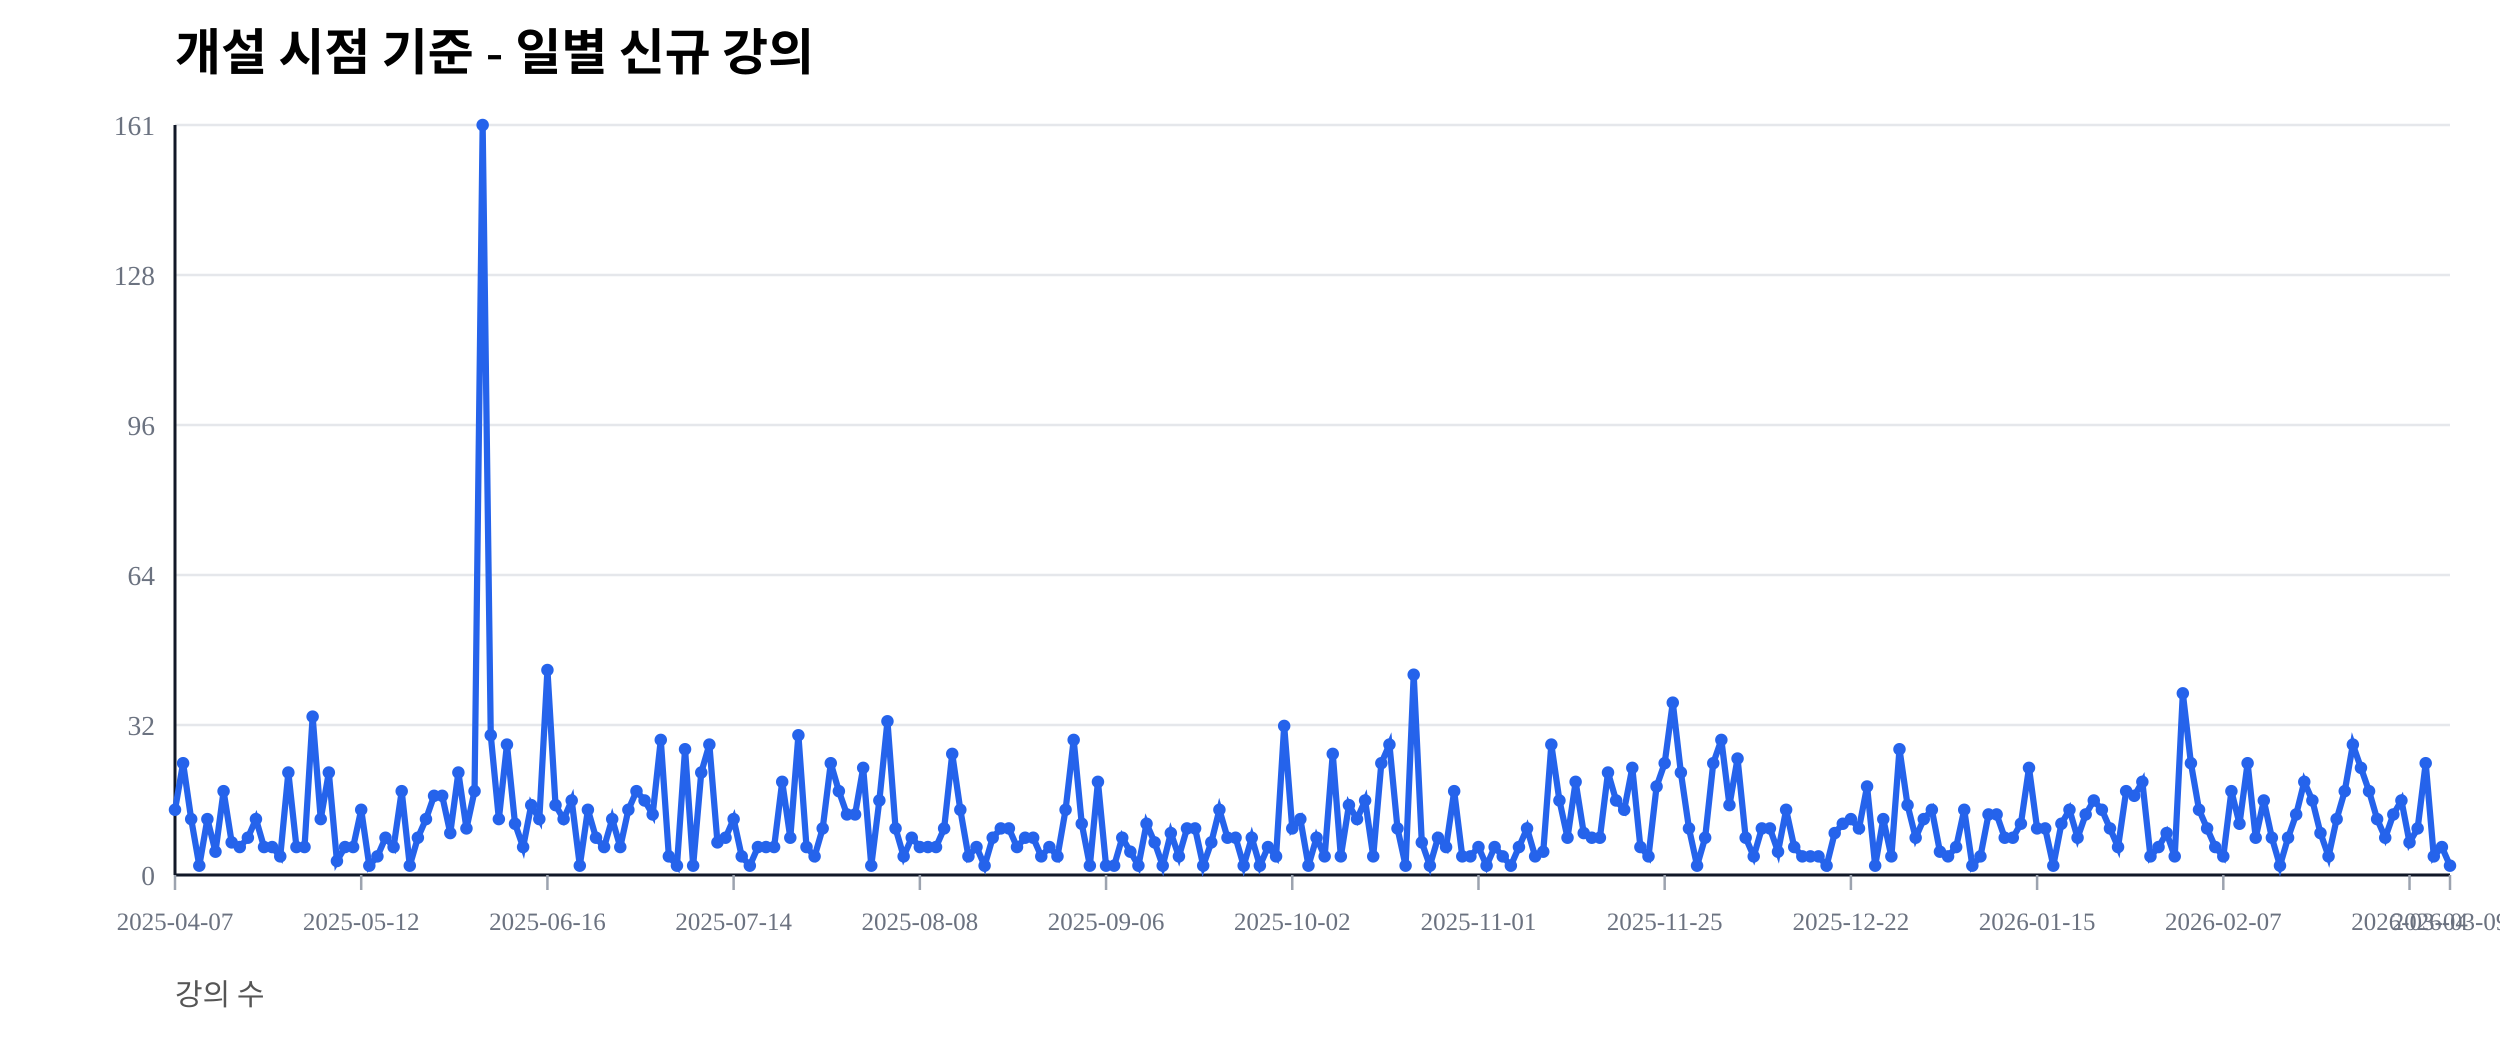
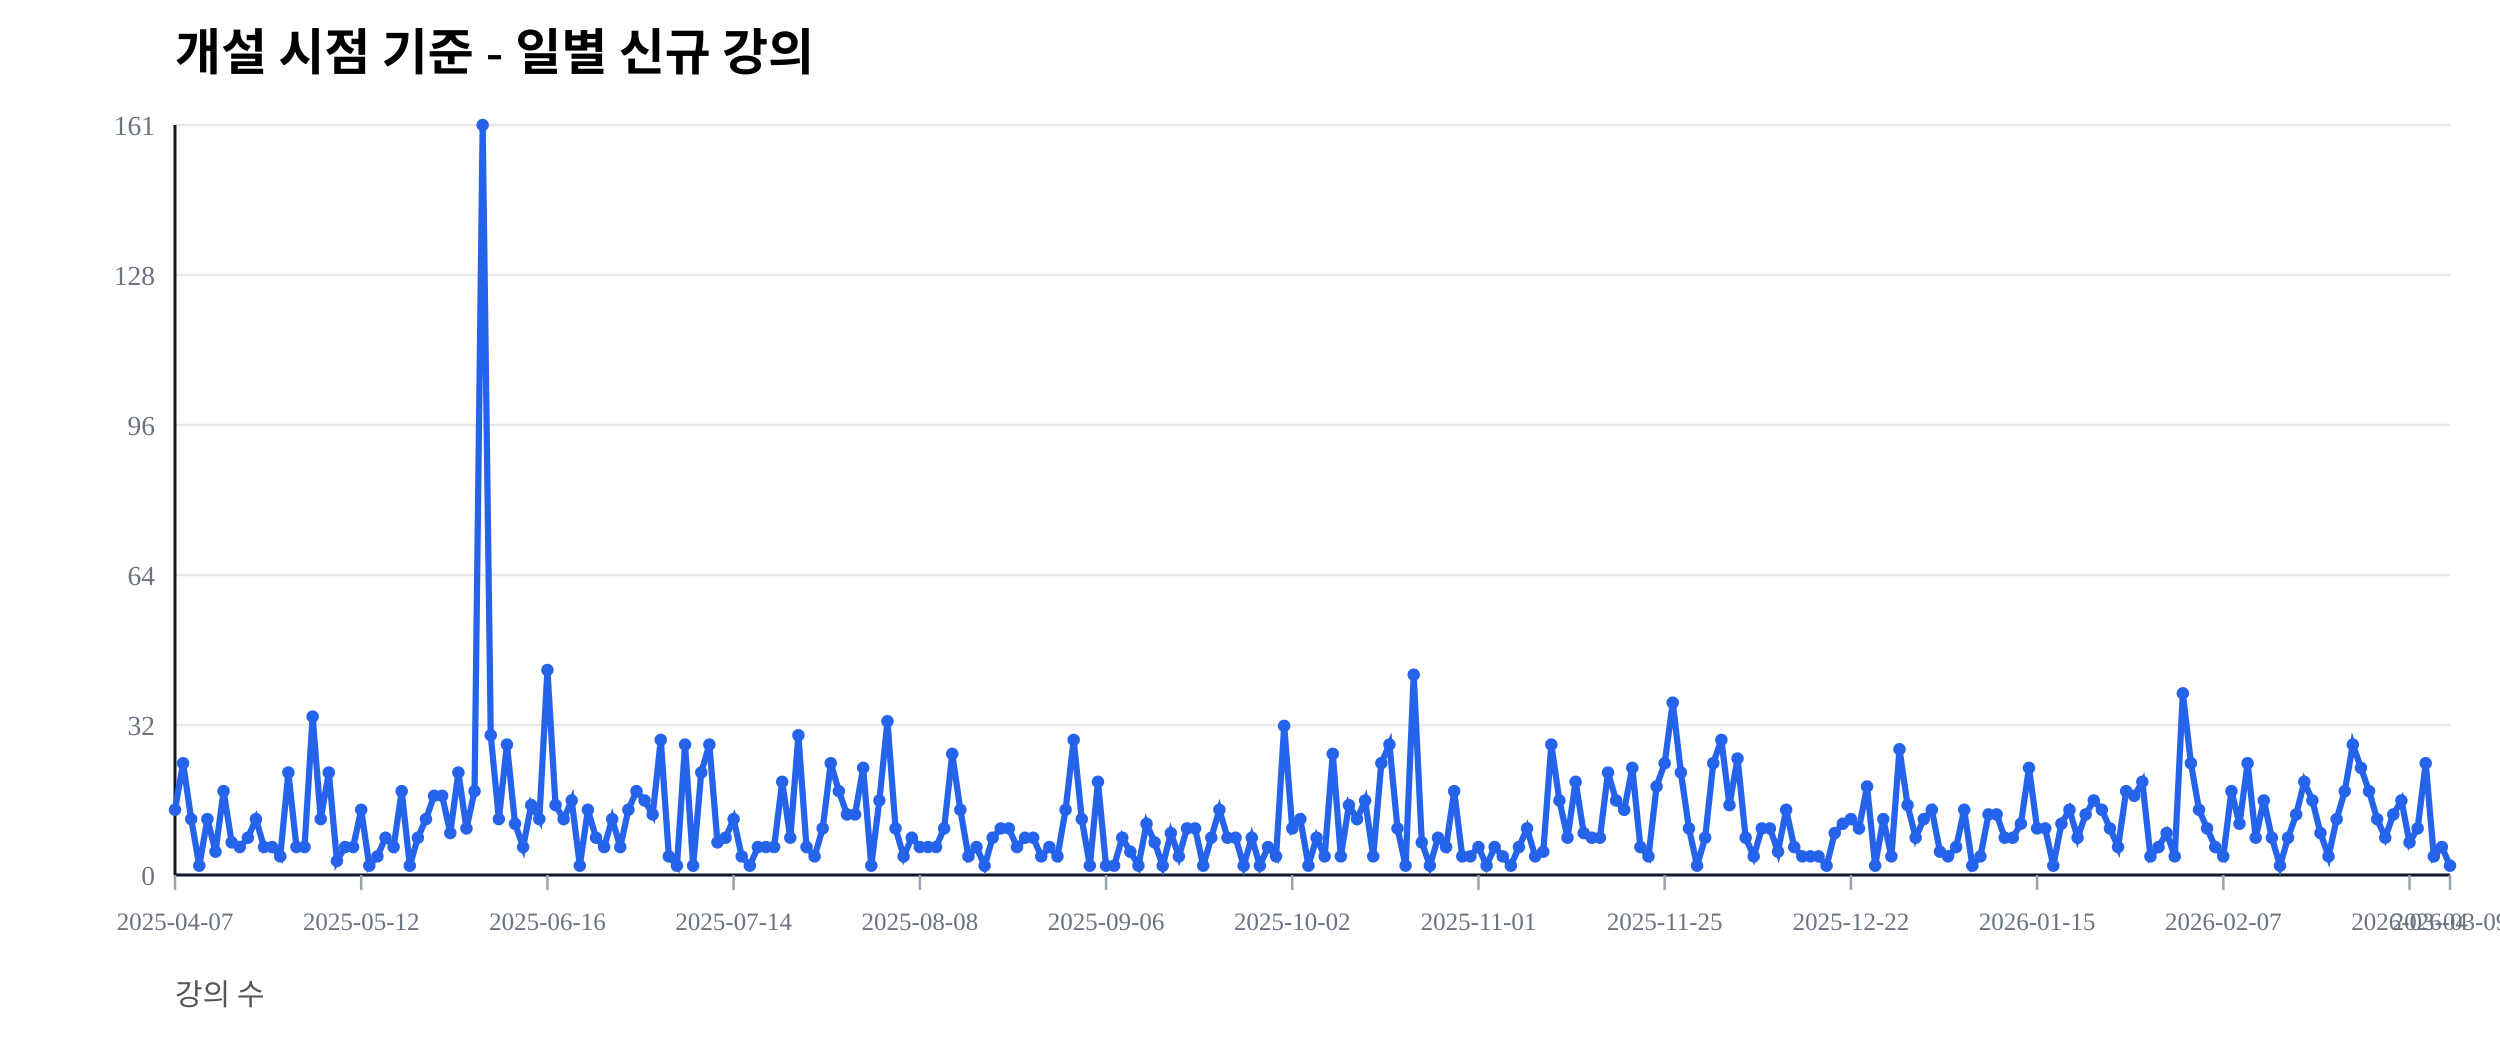
<svg xmlns="http://www.w3.org/2000/svg" width="1000" height="420" viewBox="0 0 1000 420">
  <rect width="100%" height="100%" fill="#ffffff" />
  <text x="70" y="28" font-size="20" font-weight="600">개설 시점 기준 - 일별 신규 강의</text>
  <text x="70" y="402" font-size="12" fill="#555">강의 수</text>
  <line x1="70" y1="350.00" x2="980" y2="350.00" stroke="#e5e7eb" stroke-width="1" />
  <text x="62" y="354.00" font-size="11" fill="#6b7280" text-anchor="end">0</text>
  <line x1="70" y1="290.00" x2="980" y2="290.00" stroke="#e5e7eb" stroke-width="1" />
  <text x="62" y="294.00" font-size="11" fill="#6b7280" text-anchor="end">32</text>
  <line x1="70" y1="230.00" x2="980" y2="230.00" stroke="#e5e7eb" stroke-width="1" />
  <text x="62" y="234.00" font-size="11" fill="#6b7280" text-anchor="end">64</text>
  <line x1="70" y1="170.00" x2="980" y2="170.00" stroke="#e5e7eb" stroke-width="1" />
  <text x="62" y="174.00" font-size="11" fill="#6b7280" text-anchor="end">96</text>
  <line x1="70" y1="110.00" x2="980" y2="110.00" stroke="#e5e7eb" stroke-width="1" />
  <text x="62" y="114.00" font-size="11" fill="#6b7280" text-anchor="end">128</text>
  <line x1="70" y1="50.00" x2="980" y2="50.00" stroke="#e5e7eb" stroke-width="1" />
  <text x="62" y="54.00" font-size="11" fill="#6b7280" text-anchor="end">161</text>
  <line x1="70" y1="350" x2="980" y2="350" stroke="#111827" stroke-width="1.2" />
  <line x1="70" y1="50" x2="70" y2="350" stroke="#111827" stroke-width="1.2" />
  <line x1="70.00" y1="350" x2="70.00" y2="356" stroke="#9ca3af" stroke-width="1" />
  <text x="70.00" y="372" font-size="10" fill="#6b7280" text-anchor="middle">2025-04-07</text>
  <line x1="144.48" y1="350" x2="144.48" y2="356" stroke="#9ca3af" stroke-width="1" />
  <text x="144.48" y="372" font-size="10" fill="#6b7280" text-anchor="middle">2025-05-12</text>
  <line x1="218.97" y1="350" x2="218.97" y2="356" stroke="#9ca3af" stroke-width="1" />
  <text x="218.97" y="372" font-size="10" fill="#6b7280" text-anchor="middle">2025-06-16</text>
  <line x1="293.45" y1="350" x2="293.45" y2="356" stroke="#9ca3af" stroke-width="1" />
  <text x="293.45" y="372" font-size="10" fill="#6b7280" text-anchor="middle">2025-07-14</text>
  <line x1="367.94" y1="350" x2="367.94" y2="356" stroke="#9ca3af" stroke-width="1" />
  <text x="367.94" y="372" font-size="10" fill="#6b7280" text-anchor="middle">2025-08-08</text>
  <line x1="442.42" y1="350" x2="442.42" y2="356" stroke="#9ca3af" stroke-width="1" />
  <text x="442.42" y="372" font-size="10" fill="#6b7280" text-anchor="middle">2025-09-06</text>
  <line x1="516.90" y1="350" x2="516.90" y2="356" stroke="#9ca3af" stroke-width="1" />
  <text x="516.90" y="372" font-size="10" fill="#6b7280" text-anchor="middle">2025-10-02</text>
  <line x1="591.39" y1="350" x2="591.39" y2="356" stroke="#9ca3af" stroke-width="1" />
  <text x="591.39" y="372" font-size="10" fill="#6b7280" text-anchor="middle">2025-11-01</text>
  <line x1="665.87" y1="350" x2="665.87" y2="356" stroke="#9ca3af" stroke-width="1" />
  <text x="665.87" y="372" font-size="10" fill="#6b7280" text-anchor="middle">2025-11-25</text>
  <line x1="740.36" y1="350" x2="740.36" y2="356" stroke="#9ca3af" stroke-width="1" />
  <text x="740.36" y="372" font-size="10" fill="#6b7280" text-anchor="middle">2025-12-22</text>
  <line x1="814.84" y1="350" x2="814.84" y2="356" stroke="#9ca3af" stroke-width="1" />
  <text x="814.84" y="372" font-size="10" fill="#6b7280" text-anchor="middle">2026-01-15</text>
  <line x1="889.32" y1="350" x2="889.32" y2="356" stroke="#9ca3af" stroke-width="1" />
  <text x="889.32" y="372" font-size="10" fill="#6b7280" text-anchor="middle">2026-02-07</text>
  <line x1="963.81" y1="350" x2="963.81" y2="356" stroke="#9ca3af" stroke-width="1" />
  <text x="963.81" y="372" font-size="10" fill="#6b7280" text-anchor="middle">2026-03-04</text>
  <line x1="980.00" y1="350" x2="980.00" y2="356" stroke="#9ca3af" stroke-width="1" />
  <text x="980.00" y="372" font-size="10" fill="#6b7280" text-anchor="middle">2026-03-09</text>
-   <polyline fill="none" stroke="#2563eb" stroke-width="2.5" points="70.00,323.91 73.24,305.28 76.48,327.64 79.72,346.27 82.95,327.64 86.19,340.68 89.43,316.46 92.67,336.96 95.91,338.82 99.15,335.09 102.38,327.64 105.62,338.82 108.86,338.82 112.10,342.55 115.34,309.01 118.58,338.82 121.81,338.82 125.05,286.65 128.29,327.64 131.53,309.01 134.77,344.41 138.01,338.82 141.25,338.82 144.48,323.91 147.72,346.27 150.96,342.55 154.20,335.09 157.44,338.82 160.68,316.46 163.91,346.27 167.15,335.09 170.39,327.64 173.63,318.32 176.87,318.32 180.11,333.23 183.35,309.01 186.58,331.37 189.82,316.46 193.06,50.00 196.30,294.10 199.54,327.64 202.78,297.83 206.01,329.50 209.25,338.82 212.49,322.05 215.73,327.64 218.97,268.01 222.21,322.05 225.44,327.64 228.68,320.19 231.92,346.27 235.16,323.91 238.40,335.09 241.64,338.82 244.88,327.64 248.11,338.82 251.35,323.91 254.59,316.46 257.83,320.19 261.07,325.78 264.31,295.96 267.54,342.55 270.78,346.27 274.02,299.69 277.26,346.27 280.50,309.01 283.74,297.83 286.98,336.96 290.21,335.09 293.45,327.64 296.69,342.55 299.93,346.27 303.17,338.82 306.41,338.82 309.64,338.82 312.88,312.73 316.12,335.09 319.36,294.10 322.60,338.82 325.84,342.55 329.07,331.37 332.31,305.28 335.55,316.46 338.79,325.78 342.03,325.78 345.27,307.14 348.51,346.27 351.74,320.19 354.98,288.51 358.22,331.37 361.46,342.55 364.70,335.09 367.94,338.82 371.17,338.82 374.41,338.82 377.65,331.37 380.89,301.55 384.13,323.91 387.37,342.55 390.60,338.82 393.84,346.27 397.08,335.09 400.32,331.37 403.56,331.37 406.80,338.82 410.04,335.09 413.27,335.09 416.51,342.55 419.75,338.82 422.99,342.55 426.23,323.91 429.47,295.96 432.70,329.50 435.94,346.27 439.18,312.73 442.42,346.27 445.66,346.27 448.90,335.09 452.14,340.68 455.37,346.27 458.61,329.50 461.85,336.96 465.09,346.27 468.33,333.23 471.57,342.55 474.80,331.37 478.04,331.37 481.28,346.27 484.52,336.96 487.76,323.91 491.00,335.09 494.23,335.09 497.47,346.27 500.71,335.09 503.95,346.27 507.19,338.82 510.43,342.55 513.67,290.37 516.90,331.37 520.14,327.64 523.38,346.27 526.62,335.09 529.86,342.55 533.10,301.55 536.33,342.55 539.57,322.05 542.81,327.64 546.05,320.19 549.29,342.55 552.53,305.28 555.77,297.83 559.00,331.37 562.24,346.27 565.48,269.88 568.72,336.96 571.96,346.27 575.20,335.09 578.43,338.82 581.67,316.46 584.91,342.55 588.15,342.55 591.39,338.82 594.63,346.27 597.86,338.82 601.10,342.55 604.34,346.27 607.58,338.82 610.82,331.37 614.06,342.55 617.30,340.68 620.53,297.83 623.77,320.19 627.01,335.09 630.25,312.73 633.49,333.23 636.73,335.09 639.96,335.09 643.20,309.01 646.44,320.19 649.68,323.91 652.92,307.14 656.16,338.82 659.40,342.55 662.63,314.60 665.87,305.28 669.11,281.06 672.35,309.01 675.59,331.37 678.83,346.27 682.06,335.09 685.30,305.28 688.54,295.96 691.78,322.05 695.02,303.42 698.26,335.09 701.49,342.55 704.73,331.37 707.97,331.37 711.21,340.68 714.45,323.91 717.69,338.82 720.93,342.55 724.16,342.55 727.40,342.55 730.64,346.27 733.88,333.23 737.12,329.50 740.36,327.64 743.59,331.37 746.83,314.60 750.07,346.27 753.31,327.64 756.55,342.55 759.79,299.69 763.02,322.05 766.26,335.09 769.50,327.64 772.74,323.91 775.98,340.68 779.22,342.55 782.46,338.82 785.69,323.91 788.93,346.27 792.17,342.55 795.41,325.78 798.65,325.78 801.89,335.09 805.12,335.09 808.36,329.50 811.60,307.14 814.84,331.37 818.08,331.37 821.32,346.27 824.56,329.50 827.79,323.91 831.03,335.09 834.27,325.78 837.51,320.19 840.75,323.91 843.99,331.37 847.22,338.82 850.46,316.46 853.70,318.32 856.94,312.73 860.18,342.55 863.42,338.82 866.65,333.23 869.89,342.55 873.13,277.33 876.37,305.28 879.61,323.91 882.85,331.37 886.09,338.82 889.32,342.55 892.56,316.46 895.80,329.50 899.04,305.28 902.28,335.09 905.52,320.19 908.75,335.09 911.99,346.27 915.23,335.09 918.47,325.78 921.71,312.73 924.95,320.19 928.19,333.23 931.42,342.55 934.66,327.64 937.90,316.46 941.14,297.83 944.38,307.14 947.62,316.46 950.85,327.64 954.09,335.09 957.33,325.78 960.57,320.19 963.81,336.96 967.05,331.37 970.28,305.28 973.52,342.55 976.76,338.82 980.00,346.27" />
+   <polyline fill="none" stroke="#2563eb" stroke-width="2.5" points="70.00,323.91 73.24,305.28 76.48,327.64 79.72,346.27 82.95,327.64 86.19,340.68 89.43,316.46 92.67,336.96 95.91,338.82 99.15,335.09 102.38,327.64 105.62,338.82 108.86,338.82 112.10,342.55 115.34,309.01 118.58,338.82 121.81,338.82 125.05,286.65 128.29,327.64 131.53,309.01 134.77,344.41 138.01,338.82 141.25,338.82 144.48,323.91 147.72,346.27 150.96,342.55 154.20,335.09 157.44,338.82 160.68,316.46 163.91,346.27 167.15,335.09 170.39,327.64 173.63,318.32 176.87,318.32 180.11,333.23 183.35,309.01 186.58,331.37 189.82,316.46 193.06,50.00 196.30,294.10 199.54,327.64 202.78,297.83 206.01,329.50 209.25,338.82 212.49,322.05 215.73,327.64 218.97,268.01 222.21,322.05 225.44,327.64 228.68,320.19 231.92,346.27 235.16,323.91 238.40,335.09 241.64,338.82 244.88,327.64 248.11,338.82 251.35,323.91 254.59,316.46 257.83,320.19 261.07,325.78 264.31,295.96 267.54,342.55 270.78,346.27 274.02,297.83 277.26,346.27 280.50,309.01 283.74,297.83 286.98,336.96 290.21,335.09 293.45,327.64 296.69,342.55 299.93,346.27 303.17,338.82 306.41,338.82 309.64,338.82 312.88,312.73 316.12,335.09 319.36,294.10 322.60,338.82 325.84,342.55 329.07,331.37 332.31,305.28 335.55,316.46 338.79,325.78 342.03,325.78 345.27,307.14 348.51,346.27 351.74,320.19 354.98,288.51 358.22,331.37 361.46,342.55 364.70,335.09 367.94,338.82 371.17,338.82 374.41,338.82 377.65,331.37 380.89,301.55 384.13,323.91 387.37,342.55 390.60,338.82 393.84,346.27 397.08,335.09 400.32,331.37 403.56,331.37 406.80,338.82 410.04,335.09 413.27,335.09 416.51,342.55 419.75,338.82 422.99,342.55 426.23,323.91 429.47,295.96 432.70,327.64 435.94,346.27 439.18,312.73 442.42,346.27 445.66,346.27 448.90,335.09 452.14,340.68 455.37,346.27 458.61,329.50 461.85,336.96 465.09,346.27 468.33,333.23 471.57,342.55 474.80,331.37 478.04,331.37 481.28,346.27 484.52,335.09 487.76,323.91 491.00,335.09 494.23,335.09 497.47,346.27 500.71,335.09 503.95,346.27 507.19,338.82 510.43,342.55 513.67,290.37 516.90,331.37 520.14,327.64 523.38,346.27 526.62,335.09 529.86,342.55 533.10,301.55 536.33,342.55 539.57,322.05 542.81,327.64 546.05,320.19 549.29,342.55 552.53,305.28 555.77,297.83 559.00,331.37 562.24,346.27 565.48,269.88 568.72,336.96 571.96,346.27 575.20,335.09 578.43,338.82 581.67,316.46 584.91,342.55 588.15,342.55 591.39,338.82 594.63,346.27 597.86,338.82 601.10,342.55 604.34,346.27 607.58,338.82 610.82,331.37 614.06,342.55 617.30,340.68 620.53,297.83 623.77,320.19 627.01,335.09 630.25,312.73 633.49,333.23 636.73,335.09 639.96,335.09 643.20,309.01 646.44,320.19 649.68,323.91 652.92,307.14 656.16,338.82 659.40,342.55 662.63,314.60 665.87,305.28 669.11,281.06 672.35,309.01 675.59,331.37 678.83,346.27 682.06,335.09 685.30,305.28 688.54,295.96 691.78,322.05 695.02,303.42 698.26,335.09 701.49,342.55 704.73,331.37 707.97,331.37 711.21,340.68 714.45,323.91 717.69,338.82 720.93,342.55 724.16,342.55 727.40,342.55 730.64,346.27 733.88,333.23 737.12,329.50 740.36,327.64 743.59,331.37 746.83,314.60 750.07,346.27 753.31,327.64 756.55,342.55 759.79,299.69 763.02,322.05 766.26,335.09 769.50,327.64 772.74,323.91 775.98,340.68 779.22,342.55 782.46,338.82 785.69,323.91 788.93,346.27 792.17,342.55 795.41,325.78 798.65,325.78 801.89,335.09 805.12,335.09 808.36,329.50 811.60,307.14 814.84,331.37 818.08,331.37 821.32,346.27 824.56,329.50 827.79,323.91 831.03,335.09 834.27,325.78 837.51,320.19 840.75,323.91 843.99,331.37 847.22,338.82 850.46,316.46 853.70,318.32 856.94,312.73 860.18,342.55 863.42,338.82 866.65,333.23 869.89,342.55 873.13,277.33 876.37,305.28 879.61,323.91 882.85,331.37 886.09,338.82 889.32,342.55 892.56,316.46 895.80,329.50 899.04,305.28 902.28,335.09 905.52,320.19 908.75,335.09 911.99,346.27 915.23,335.09 918.47,325.78 921.71,312.73 924.95,320.19 928.19,333.23 931.42,342.55 934.66,327.64 937.90,316.46 941.14,297.83 944.38,307.14 947.62,316.46 950.85,327.64 954.09,335.09 957.33,325.78 960.57,320.19 963.81,336.96 967.05,331.37 970.28,305.28 973.52,342.55 976.76,338.82 980.00,346.27" />
  <circle cx="70.00" cy="323.91" r="2.5" fill="#2563eb" />
  <circle cx="73.24" cy="305.28" r="2.5" fill="#2563eb" />
  <circle cx="76.48" cy="327.64" r="2.5" fill="#2563eb" />
  <circle cx="79.72" cy="346.27" r="2.5" fill="#2563eb" />
  <circle cx="82.95" cy="327.64" r="2.5" fill="#2563eb" />
  <circle cx="86.19" cy="340.68" r="2.5" fill="#2563eb" />
  <circle cx="89.43" cy="316.46" r="2.5" fill="#2563eb" />
  <circle cx="92.67" cy="336.96" r="2.5" fill="#2563eb" />
  <circle cx="95.91" cy="338.82" r="2.5" fill="#2563eb" />
  <circle cx="99.15" cy="335.09" r="2.5" fill="#2563eb" />
  <circle cx="102.38" cy="327.64" r="2.5" fill="#2563eb" />
  <circle cx="105.62" cy="338.82" r="2.5" fill="#2563eb" />
  <circle cx="108.86" cy="338.82" r="2.5" fill="#2563eb" />
  <circle cx="112.10" cy="342.55" r="2.5" fill="#2563eb" />
  <circle cx="115.34" cy="309.01" r="2.5" fill="#2563eb" />
  <circle cx="118.58" cy="338.82" r="2.5" fill="#2563eb" />
  <circle cx="121.81" cy="338.82" r="2.5" fill="#2563eb" />
  <circle cx="125.05" cy="286.65" r="2.5" fill="#2563eb" />
  <circle cx="128.29" cy="327.64" r="2.5" fill="#2563eb" />
  <circle cx="131.53" cy="309.01" r="2.5" fill="#2563eb" />
  <circle cx="134.77" cy="344.41" r="2.5" fill="#2563eb" />
  <circle cx="138.01" cy="338.82" r="2.5" fill="#2563eb" />
  <circle cx="141.25" cy="338.82" r="2.5" fill="#2563eb" />
  <circle cx="144.48" cy="323.91" r="2.5" fill="#2563eb" />
  <circle cx="147.72" cy="346.27" r="2.5" fill="#2563eb" />
  <circle cx="150.96" cy="342.55" r="2.5" fill="#2563eb" />
  <circle cx="154.20" cy="335.09" r="2.5" fill="#2563eb" />
  <circle cx="157.44" cy="338.82" r="2.5" fill="#2563eb" />
  <circle cx="160.68" cy="316.46" r="2.5" fill="#2563eb" />
  <circle cx="163.91" cy="346.27" r="2.5" fill="#2563eb" />
  <circle cx="167.15" cy="335.09" r="2.5" fill="#2563eb" />
  <circle cx="170.39" cy="327.64" r="2.5" fill="#2563eb" />
  <circle cx="173.63" cy="318.32" r="2.5" fill="#2563eb" />
  <circle cx="176.87" cy="318.32" r="2.5" fill="#2563eb" />
  <circle cx="180.11" cy="333.23" r="2.5" fill="#2563eb" />
  <circle cx="183.35" cy="309.01" r="2.5" fill="#2563eb" />
  <circle cx="186.58" cy="331.37" r="2.5" fill="#2563eb" />
  <circle cx="189.82" cy="316.46" r="2.5" fill="#2563eb" />
  <circle cx="193.06" cy="50.00" r="2.5" fill="#2563eb" />
  <circle cx="196.30" cy="294.10" r="2.5" fill="#2563eb" />
  <circle cx="199.54" cy="327.64" r="2.5" fill="#2563eb" />
  <circle cx="202.78" cy="297.83" r="2.5" fill="#2563eb" />
  <circle cx="206.01" cy="329.50" r="2.5" fill="#2563eb" />
  <circle cx="209.25" cy="338.82" r="2.5" fill="#2563eb" />
  <circle cx="212.49" cy="322.05" r="2.5" fill="#2563eb" />
  <circle cx="215.73" cy="327.64" r="2.5" fill="#2563eb" />
  <circle cx="218.97" cy="268.01" r="2.5" fill="#2563eb" />
  <circle cx="222.21" cy="322.05" r="2.5" fill="#2563eb" />
  <circle cx="225.44" cy="327.64" r="2.5" fill="#2563eb" />
  <circle cx="228.68" cy="320.19" r="2.5" fill="#2563eb" />
  <circle cx="231.92" cy="346.27" r="2.5" fill="#2563eb" />
  <circle cx="235.16" cy="323.91" r="2.5" fill="#2563eb" />
  <circle cx="238.40" cy="335.09" r="2.5" fill="#2563eb" />
  <circle cx="241.64" cy="338.82" r="2.5" fill="#2563eb" />
  <circle cx="244.88" cy="327.64" r="2.5" fill="#2563eb" />
  <circle cx="248.11" cy="338.82" r="2.5" fill="#2563eb" />
  <circle cx="251.35" cy="323.91" r="2.5" fill="#2563eb" />
  <circle cx="254.59" cy="316.46" r="2.5" fill="#2563eb" />
  <circle cx="257.83" cy="320.19" r="2.5" fill="#2563eb" />
  <circle cx="261.07" cy="325.78" r="2.5" fill="#2563eb" />
  <circle cx="264.31" cy="295.96" r="2.5" fill="#2563eb" />
  <circle cx="267.54" cy="342.55" r="2.5" fill="#2563eb" />
  <circle cx="270.78" cy="346.27" r="2.5" fill="#2563eb" />
-   <circle cx="274.02" cy="299.69" r="2.5" fill="#2563eb" />
+   <circle cx="274.02" cy="297.83" r="2.5" fill="#2563eb" />
  <circle cx="277.26" cy="346.27" r="2.5" fill="#2563eb" />
  <circle cx="280.50" cy="309.01" r="2.5" fill="#2563eb" />
  <circle cx="283.74" cy="297.83" r="2.5" fill="#2563eb" />
  <circle cx="286.98" cy="336.96" r="2.5" fill="#2563eb" />
  <circle cx="290.21" cy="335.09" r="2.5" fill="#2563eb" />
  <circle cx="293.45" cy="327.64" r="2.5" fill="#2563eb" />
  <circle cx="296.69" cy="342.55" r="2.5" fill="#2563eb" />
  <circle cx="299.93" cy="346.27" r="2.5" fill="#2563eb" />
  <circle cx="303.17" cy="338.82" r="2.5" fill="#2563eb" />
  <circle cx="306.41" cy="338.82" r="2.5" fill="#2563eb" />
  <circle cx="309.64" cy="338.82" r="2.5" fill="#2563eb" />
  <circle cx="312.88" cy="312.73" r="2.5" fill="#2563eb" />
  <circle cx="316.12" cy="335.09" r="2.5" fill="#2563eb" />
  <circle cx="319.36" cy="294.10" r="2.5" fill="#2563eb" />
  <circle cx="322.60" cy="338.82" r="2.5" fill="#2563eb" />
  <circle cx="325.84" cy="342.55" r="2.5" fill="#2563eb" />
  <circle cx="329.07" cy="331.37" r="2.5" fill="#2563eb" />
  <circle cx="332.31" cy="305.28" r="2.5" fill="#2563eb" />
  <circle cx="335.55" cy="316.46" r="2.5" fill="#2563eb" />
  <circle cx="338.79" cy="325.78" r="2.5" fill="#2563eb" />
  <circle cx="342.03" cy="325.78" r="2.5" fill="#2563eb" />
  <circle cx="345.27" cy="307.14" r="2.5" fill="#2563eb" />
  <circle cx="348.51" cy="346.27" r="2.5" fill="#2563eb" />
  <circle cx="351.74" cy="320.19" r="2.5" fill="#2563eb" />
  <circle cx="354.98" cy="288.51" r="2.5" fill="#2563eb" />
  <circle cx="358.22" cy="331.37" r="2.5" fill="#2563eb" />
  <circle cx="361.46" cy="342.55" r="2.5" fill="#2563eb" />
  <circle cx="364.70" cy="335.09" r="2.5" fill="#2563eb" />
  <circle cx="367.94" cy="338.82" r="2.5" fill="#2563eb" />
  <circle cx="371.17" cy="338.82" r="2.5" fill="#2563eb" />
  <circle cx="374.41" cy="338.82" r="2.5" fill="#2563eb" />
  <circle cx="377.65" cy="331.37" r="2.5" fill="#2563eb" />
  <circle cx="380.89" cy="301.55" r="2.5" fill="#2563eb" />
  <circle cx="384.13" cy="323.91" r="2.5" fill="#2563eb" />
  <circle cx="387.37" cy="342.55" r="2.5" fill="#2563eb" />
  <circle cx="390.60" cy="338.82" r="2.5" fill="#2563eb" />
  <circle cx="393.84" cy="346.27" r="2.5" fill="#2563eb" />
  <circle cx="397.08" cy="335.09" r="2.5" fill="#2563eb" />
  <circle cx="400.32" cy="331.37" r="2.5" fill="#2563eb" />
  <circle cx="403.56" cy="331.37" r="2.5" fill="#2563eb" />
  <circle cx="406.80" cy="338.82" r="2.5" fill="#2563eb" />
  <circle cx="410.04" cy="335.09" r="2.5" fill="#2563eb" />
  <circle cx="413.27" cy="335.09" r="2.5" fill="#2563eb" />
  <circle cx="416.51" cy="342.55" r="2.5" fill="#2563eb" />
  <circle cx="419.75" cy="338.82" r="2.5" fill="#2563eb" />
  <circle cx="422.99" cy="342.55" r="2.5" fill="#2563eb" />
  <circle cx="426.23" cy="323.91" r="2.5" fill="#2563eb" />
  <circle cx="429.47" cy="295.96" r="2.5" fill="#2563eb" />
-   <circle cx="432.70" cy="329.50" r="2.5" fill="#2563eb" />
+   <circle cx="432.70" cy="327.64" r="2.5" fill="#2563eb" />
  <circle cx="435.94" cy="346.27" r="2.5" fill="#2563eb" />
  <circle cx="439.18" cy="312.73" r="2.5" fill="#2563eb" />
  <circle cx="442.42" cy="346.27" r="2.5" fill="#2563eb" />
  <circle cx="445.66" cy="346.27" r="2.5" fill="#2563eb" />
  <circle cx="448.90" cy="335.09" r="2.5" fill="#2563eb" />
  <circle cx="452.14" cy="340.68" r="2.5" fill="#2563eb" />
  <circle cx="455.37" cy="346.27" r="2.5" fill="#2563eb" />
  <circle cx="458.61" cy="329.50" r="2.5" fill="#2563eb" />
  <circle cx="461.85" cy="336.96" r="2.5" fill="#2563eb" />
  <circle cx="465.09" cy="346.27" r="2.5" fill="#2563eb" />
  <circle cx="468.33" cy="333.23" r="2.5" fill="#2563eb" />
  <circle cx="471.57" cy="342.55" r="2.5" fill="#2563eb" />
  <circle cx="474.80" cy="331.37" r="2.5" fill="#2563eb" />
  <circle cx="478.04" cy="331.37" r="2.5" fill="#2563eb" />
  <circle cx="481.28" cy="346.27" r="2.5" fill="#2563eb" />
-   <circle cx="484.52" cy="336.96" r="2.5" fill="#2563eb" />
+   <circle cx="484.52" cy="335.09" r="2.5" fill="#2563eb" />
  <circle cx="487.76" cy="323.91" r="2.5" fill="#2563eb" />
  <circle cx="491.00" cy="335.09" r="2.5" fill="#2563eb" />
  <circle cx="494.23" cy="335.09" r="2.5" fill="#2563eb" />
  <circle cx="497.47" cy="346.27" r="2.5" fill="#2563eb" />
  <circle cx="500.71" cy="335.09" r="2.5" fill="#2563eb" />
  <circle cx="503.95" cy="346.27" r="2.5" fill="#2563eb" />
  <circle cx="507.19" cy="338.82" r="2.5" fill="#2563eb" />
  <circle cx="510.43" cy="342.55" r="2.5" fill="#2563eb" />
  <circle cx="513.67" cy="290.37" r="2.5" fill="#2563eb" />
  <circle cx="516.90" cy="331.37" r="2.5" fill="#2563eb" />
  <circle cx="520.14" cy="327.64" r="2.5" fill="#2563eb" />
  <circle cx="523.38" cy="346.27" r="2.5" fill="#2563eb" />
  <circle cx="526.62" cy="335.09" r="2.5" fill="#2563eb" />
  <circle cx="529.86" cy="342.55" r="2.5" fill="#2563eb" />
  <circle cx="533.10" cy="301.55" r="2.5" fill="#2563eb" />
  <circle cx="536.33" cy="342.55" r="2.5" fill="#2563eb" />
  <circle cx="539.57" cy="322.05" r="2.5" fill="#2563eb" />
  <circle cx="542.81" cy="327.64" r="2.5" fill="#2563eb" />
  <circle cx="546.05" cy="320.19" r="2.5" fill="#2563eb" />
  <circle cx="549.29" cy="342.55" r="2.5" fill="#2563eb" />
  <circle cx="552.53" cy="305.28" r="2.5" fill="#2563eb" />
  <circle cx="555.77" cy="297.83" r="2.5" fill="#2563eb" />
  <circle cx="559.00" cy="331.37" r="2.5" fill="#2563eb" />
  <circle cx="562.24" cy="346.27" r="2.5" fill="#2563eb" />
  <circle cx="565.48" cy="269.88" r="2.5" fill="#2563eb" />
  <circle cx="568.72" cy="336.96" r="2.5" fill="#2563eb" />
  <circle cx="571.96" cy="346.27" r="2.5" fill="#2563eb" />
  <circle cx="575.20" cy="335.09" r="2.5" fill="#2563eb" />
  <circle cx="578.43" cy="338.82" r="2.5" fill="#2563eb" />
  <circle cx="581.67" cy="316.46" r="2.5" fill="#2563eb" />
  <circle cx="584.91" cy="342.55" r="2.5" fill="#2563eb" />
  <circle cx="588.15" cy="342.55" r="2.5" fill="#2563eb" />
  <circle cx="591.39" cy="338.82" r="2.5" fill="#2563eb" />
  <circle cx="594.63" cy="346.27" r="2.5" fill="#2563eb" />
  <circle cx="597.86" cy="338.82" r="2.5" fill="#2563eb" />
  <circle cx="601.10" cy="342.55" r="2.5" fill="#2563eb" />
  <circle cx="604.34" cy="346.27" r="2.5" fill="#2563eb" />
  <circle cx="607.58" cy="338.82" r="2.5" fill="#2563eb" />
  <circle cx="610.82" cy="331.37" r="2.5" fill="#2563eb" />
  <circle cx="614.06" cy="342.55" r="2.5" fill="#2563eb" />
  <circle cx="617.30" cy="340.68" r="2.5" fill="#2563eb" />
  <circle cx="620.53" cy="297.83" r="2.5" fill="#2563eb" />
  <circle cx="623.77" cy="320.19" r="2.5" fill="#2563eb" />
  <circle cx="627.01" cy="335.09" r="2.5" fill="#2563eb" />
  <circle cx="630.25" cy="312.73" r="2.5" fill="#2563eb" />
  <circle cx="633.49" cy="333.23" r="2.5" fill="#2563eb" />
  <circle cx="636.73" cy="335.09" r="2.5" fill="#2563eb" />
  <circle cx="639.96" cy="335.09" r="2.5" fill="#2563eb" />
  <circle cx="643.20" cy="309.01" r="2.5" fill="#2563eb" />
  <circle cx="646.44" cy="320.19" r="2.5" fill="#2563eb" />
  <circle cx="649.68" cy="323.91" r="2.5" fill="#2563eb" />
  <circle cx="652.92" cy="307.14" r="2.5" fill="#2563eb" />
  <circle cx="656.16" cy="338.82" r="2.5" fill="#2563eb" />
  <circle cx="659.40" cy="342.55" r="2.5" fill="#2563eb" />
  <circle cx="662.63" cy="314.60" r="2.5" fill="#2563eb" />
  <circle cx="665.87" cy="305.28" r="2.5" fill="#2563eb" />
  <circle cx="669.11" cy="281.06" r="2.5" fill="#2563eb" />
  <circle cx="672.35" cy="309.01" r="2.5" fill="#2563eb" />
  <circle cx="675.59" cy="331.37" r="2.5" fill="#2563eb" />
  <circle cx="678.83" cy="346.27" r="2.5" fill="#2563eb" />
  <circle cx="682.06" cy="335.09" r="2.5" fill="#2563eb" />
  <circle cx="685.30" cy="305.28" r="2.5" fill="#2563eb" />
  <circle cx="688.54" cy="295.96" r="2.5" fill="#2563eb" />
  <circle cx="691.78" cy="322.05" r="2.5" fill="#2563eb" />
  <circle cx="695.02" cy="303.42" r="2.5" fill="#2563eb" />
  <circle cx="698.26" cy="335.09" r="2.5" fill="#2563eb" />
  <circle cx="701.49" cy="342.55" r="2.5" fill="#2563eb" />
  <circle cx="704.73" cy="331.37" r="2.5" fill="#2563eb" />
  <circle cx="707.97" cy="331.37" r="2.5" fill="#2563eb" />
  <circle cx="711.21" cy="340.68" r="2.5" fill="#2563eb" />
  <circle cx="714.45" cy="323.91" r="2.5" fill="#2563eb" />
  <circle cx="717.69" cy="338.82" r="2.5" fill="#2563eb" />
  <circle cx="720.93" cy="342.55" r="2.5" fill="#2563eb" />
  <circle cx="724.16" cy="342.55" r="2.5" fill="#2563eb" />
  <circle cx="727.40" cy="342.55" r="2.5" fill="#2563eb" />
  <circle cx="730.64" cy="346.27" r="2.5" fill="#2563eb" />
  <circle cx="733.88" cy="333.23" r="2.5" fill="#2563eb" />
  <circle cx="737.12" cy="329.50" r="2.5" fill="#2563eb" />
  <circle cx="740.36" cy="327.64" r="2.5" fill="#2563eb" />
  <circle cx="743.59" cy="331.37" r="2.5" fill="#2563eb" />
  <circle cx="746.83" cy="314.60" r="2.5" fill="#2563eb" />
  <circle cx="750.07" cy="346.27" r="2.5" fill="#2563eb" />
  <circle cx="753.31" cy="327.64" r="2.5" fill="#2563eb" />
  <circle cx="756.55" cy="342.55" r="2.5" fill="#2563eb" />
  <circle cx="759.79" cy="299.69" r="2.5" fill="#2563eb" />
  <circle cx="763.02" cy="322.05" r="2.5" fill="#2563eb" />
  <circle cx="766.26" cy="335.09" r="2.5" fill="#2563eb" />
  <circle cx="769.50" cy="327.64" r="2.5" fill="#2563eb" />
  <circle cx="772.74" cy="323.91" r="2.5" fill="#2563eb" />
  <circle cx="775.98" cy="340.68" r="2.5" fill="#2563eb" />
  <circle cx="779.22" cy="342.55" r="2.5" fill="#2563eb" />
  <circle cx="782.46" cy="338.82" r="2.5" fill="#2563eb" />
  <circle cx="785.69" cy="323.91" r="2.5" fill="#2563eb" />
  <circle cx="788.93" cy="346.27" r="2.5" fill="#2563eb" />
  <circle cx="792.17" cy="342.55" r="2.5" fill="#2563eb" />
  <circle cx="795.41" cy="325.78" r="2.5" fill="#2563eb" />
  <circle cx="798.65" cy="325.78" r="2.5" fill="#2563eb" />
  <circle cx="801.89" cy="335.09" r="2.5" fill="#2563eb" />
  <circle cx="805.12" cy="335.09" r="2.5" fill="#2563eb" />
  <circle cx="808.36" cy="329.50" r="2.5" fill="#2563eb" />
  <circle cx="811.60" cy="307.14" r="2.5" fill="#2563eb" />
  <circle cx="814.84" cy="331.37" r="2.5" fill="#2563eb" />
  <circle cx="818.08" cy="331.37" r="2.5" fill="#2563eb" />
  <circle cx="821.32" cy="346.27" r="2.5" fill="#2563eb" />
  <circle cx="824.56" cy="329.50" r="2.5" fill="#2563eb" />
  <circle cx="827.79" cy="323.91" r="2.5" fill="#2563eb" />
  <circle cx="831.03" cy="335.09" r="2.5" fill="#2563eb" />
  <circle cx="834.27" cy="325.78" r="2.5" fill="#2563eb" />
  <circle cx="837.51" cy="320.19" r="2.5" fill="#2563eb" />
  <circle cx="840.75" cy="323.91" r="2.5" fill="#2563eb" />
  <circle cx="843.99" cy="331.37" r="2.5" fill="#2563eb" />
  <circle cx="847.22" cy="338.82" r="2.5" fill="#2563eb" />
  <circle cx="850.46" cy="316.46" r="2.5" fill="#2563eb" />
  <circle cx="853.70" cy="318.32" r="2.5" fill="#2563eb" />
  <circle cx="856.94" cy="312.73" r="2.5" fill="#2563eb" />
  <circle cx="860.18" cy="342.55" r="2.5" fill="#2563eb" />
  <circle cx="863.42" cy="338.82" r="2.5" fill="#2563eb" />
  <circle cx="866.65" cy="333.23" r="2.5" fill="#2563eb" />
  <circle cx="869.89" cy="342.55" r="2.5" fill="#2563eb" />
  <circle cx="873.13" cy="277.33" r="2.5" fill="#2563eb" />
  <circle cx="876.37" cy="305.28" r="2.5" fill="#2563eb" />
  <circle cx="879.61" cy="323.91" r="2.5" fill="#2563eb" />
  <circle cx="882.85" cy="331.37" r="2.5" fill="#2563eb" />
  <circle cx="886.09" cy="338.82" r="2.5" fill="#2563eb" />
  <circle cx="889.32" cy="342.55" r="2.5" fill="#2563eb" />
  <circle cx="892.56" cy="316.46" r="2.5" fill="#2563eb" />
  <circle cx="895.80" cy="329.50" r="2.5" fill="#2563eb" />
  <circle cx="899.04" cy="305.28" r="2.5" fill="#2563eb" />
  <circle cx="902.28" cy="335.09" r="2.5" fill="#2563eb" />
  <circle cx="905.52" cy="320.19" r="2.5" fill="#2563eb" />
  <circle cx="908.75" cy="335.09" r="2.5" fill="#2563eb" />
  <circle cx="911.99" cy="346.27" r="2.5" fill="#2563eb" />
  <circle cx="915.23" cy="335.09" r="2.5" fill="#2563eb" />
  <circle cx="918.47" cy="325.78" r="2.5" fill="#2563eb" />
  <circle cx="921.71" cy="312.73" r="2.5" fill="#2563eb" />
  <circle cx="924.95" cy="320.19" r="2.5" fill="#2563eb" />
  <circle cx="928.19" cy="333.23" r="2.5" fill="#2563eb" />
  <circle cx="931.42" cy="342.55" r="2.5" fill="#2563eb" />
  <circle cx="934.66" cy="327.64" r="2.5" fill="#2563eb" />
  <circle cx="937.90" cy="316.46" r="2.5" fill="#2563eb" />
  <circle cx="941.14" cy="297.83" r="2.5" fill="#2563eb" />
  <circle cx="944.38" cy="307.14" r="2.5" fill="#2563eb" />
  <circle cx="947.62" cy="316.46" r="2.5" fill="#2563eb" />
  <circle cx="950.85" cy="327.64" r="2.5" fill="#2563eb" />
  <circle cx="954.09" cy="335.09" r="2.5" fill="#2563eb" />
  <circle cx="957.33" cy="325.78" r="2.5" fill="#2563eb" />
  <circle cx="960.57" cy="320.19" r="2.5" fill="#2563eb" />
  <circle cx="963.81" cy="336.96" r="2.5" fill="#2563eb" />
  <circle cx="967.05" cy="331.37" r="2.5" fill="#2563eb" />
  <circle cx="970.28" cy="305.28" r="2.5" fill="#2563eb" />
  <circle cx="973.52" cy="342.55" r="2.5" fill="#2563eb" />
  <circle cx="976.76" cy="338.82" r="2.5" fill="#2563eb" />
  <circle cx="980.00" cy="346.27" r="2.5" fill="#2563eb" />
</svg>
